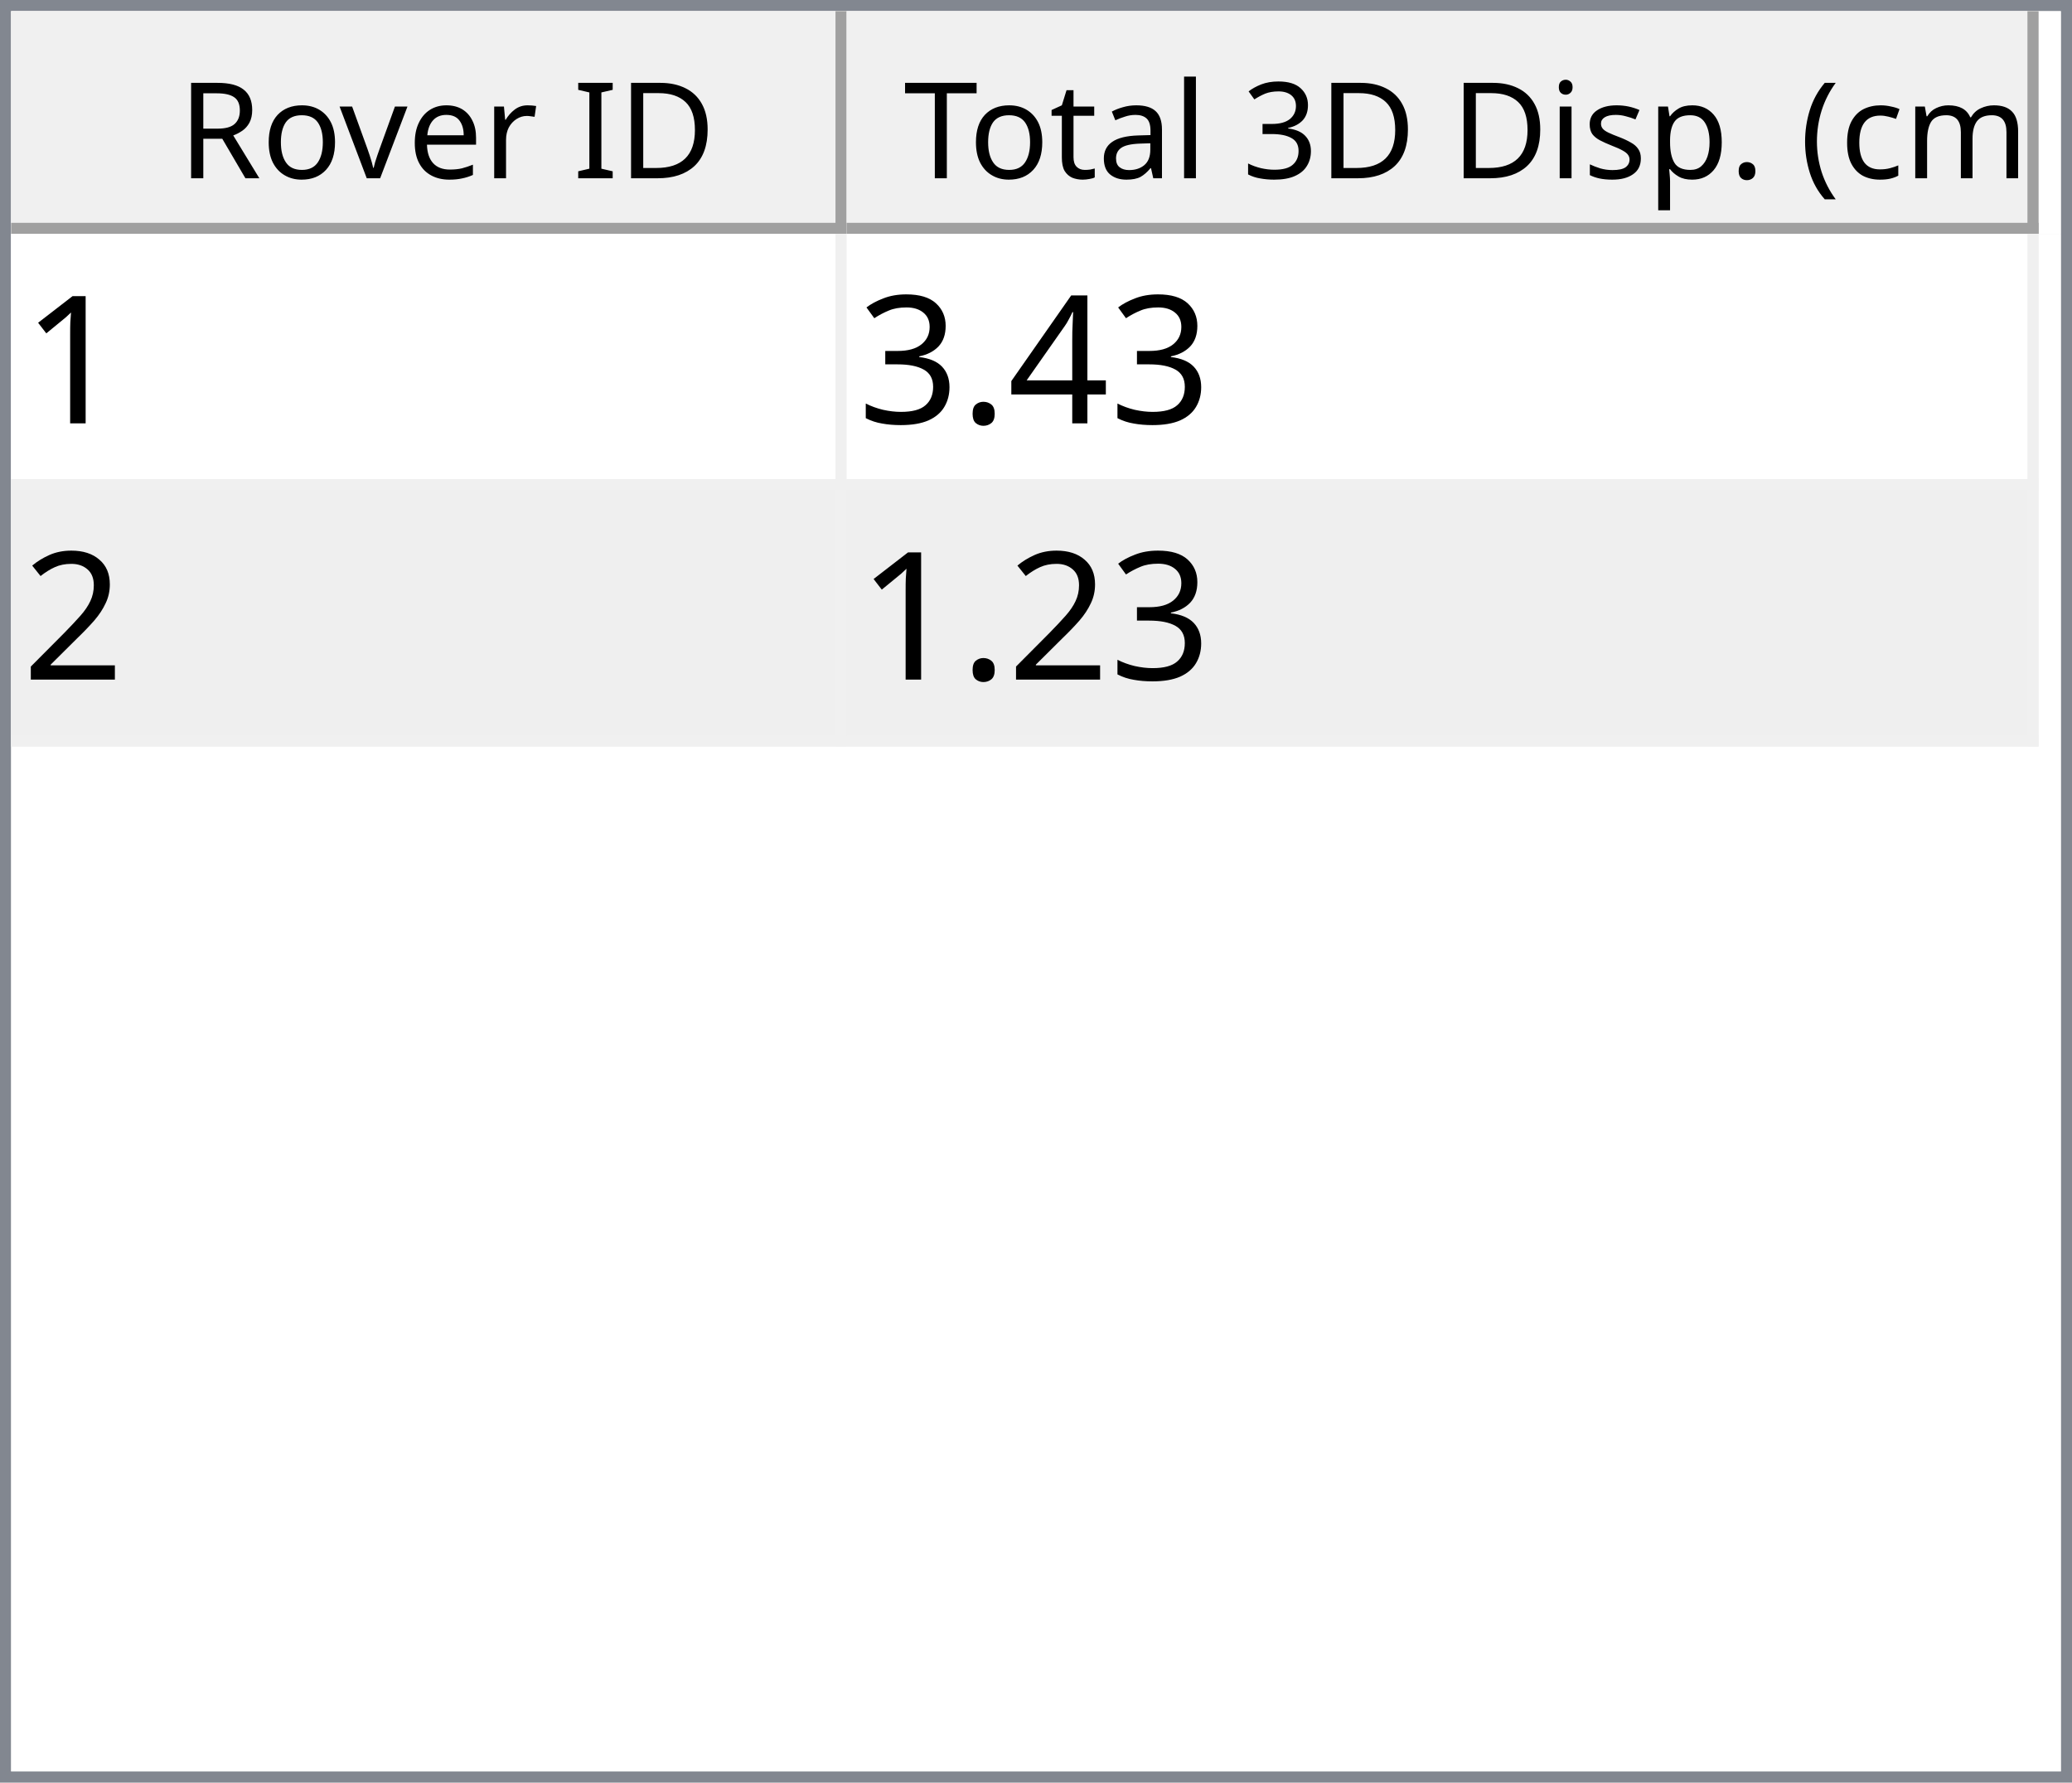
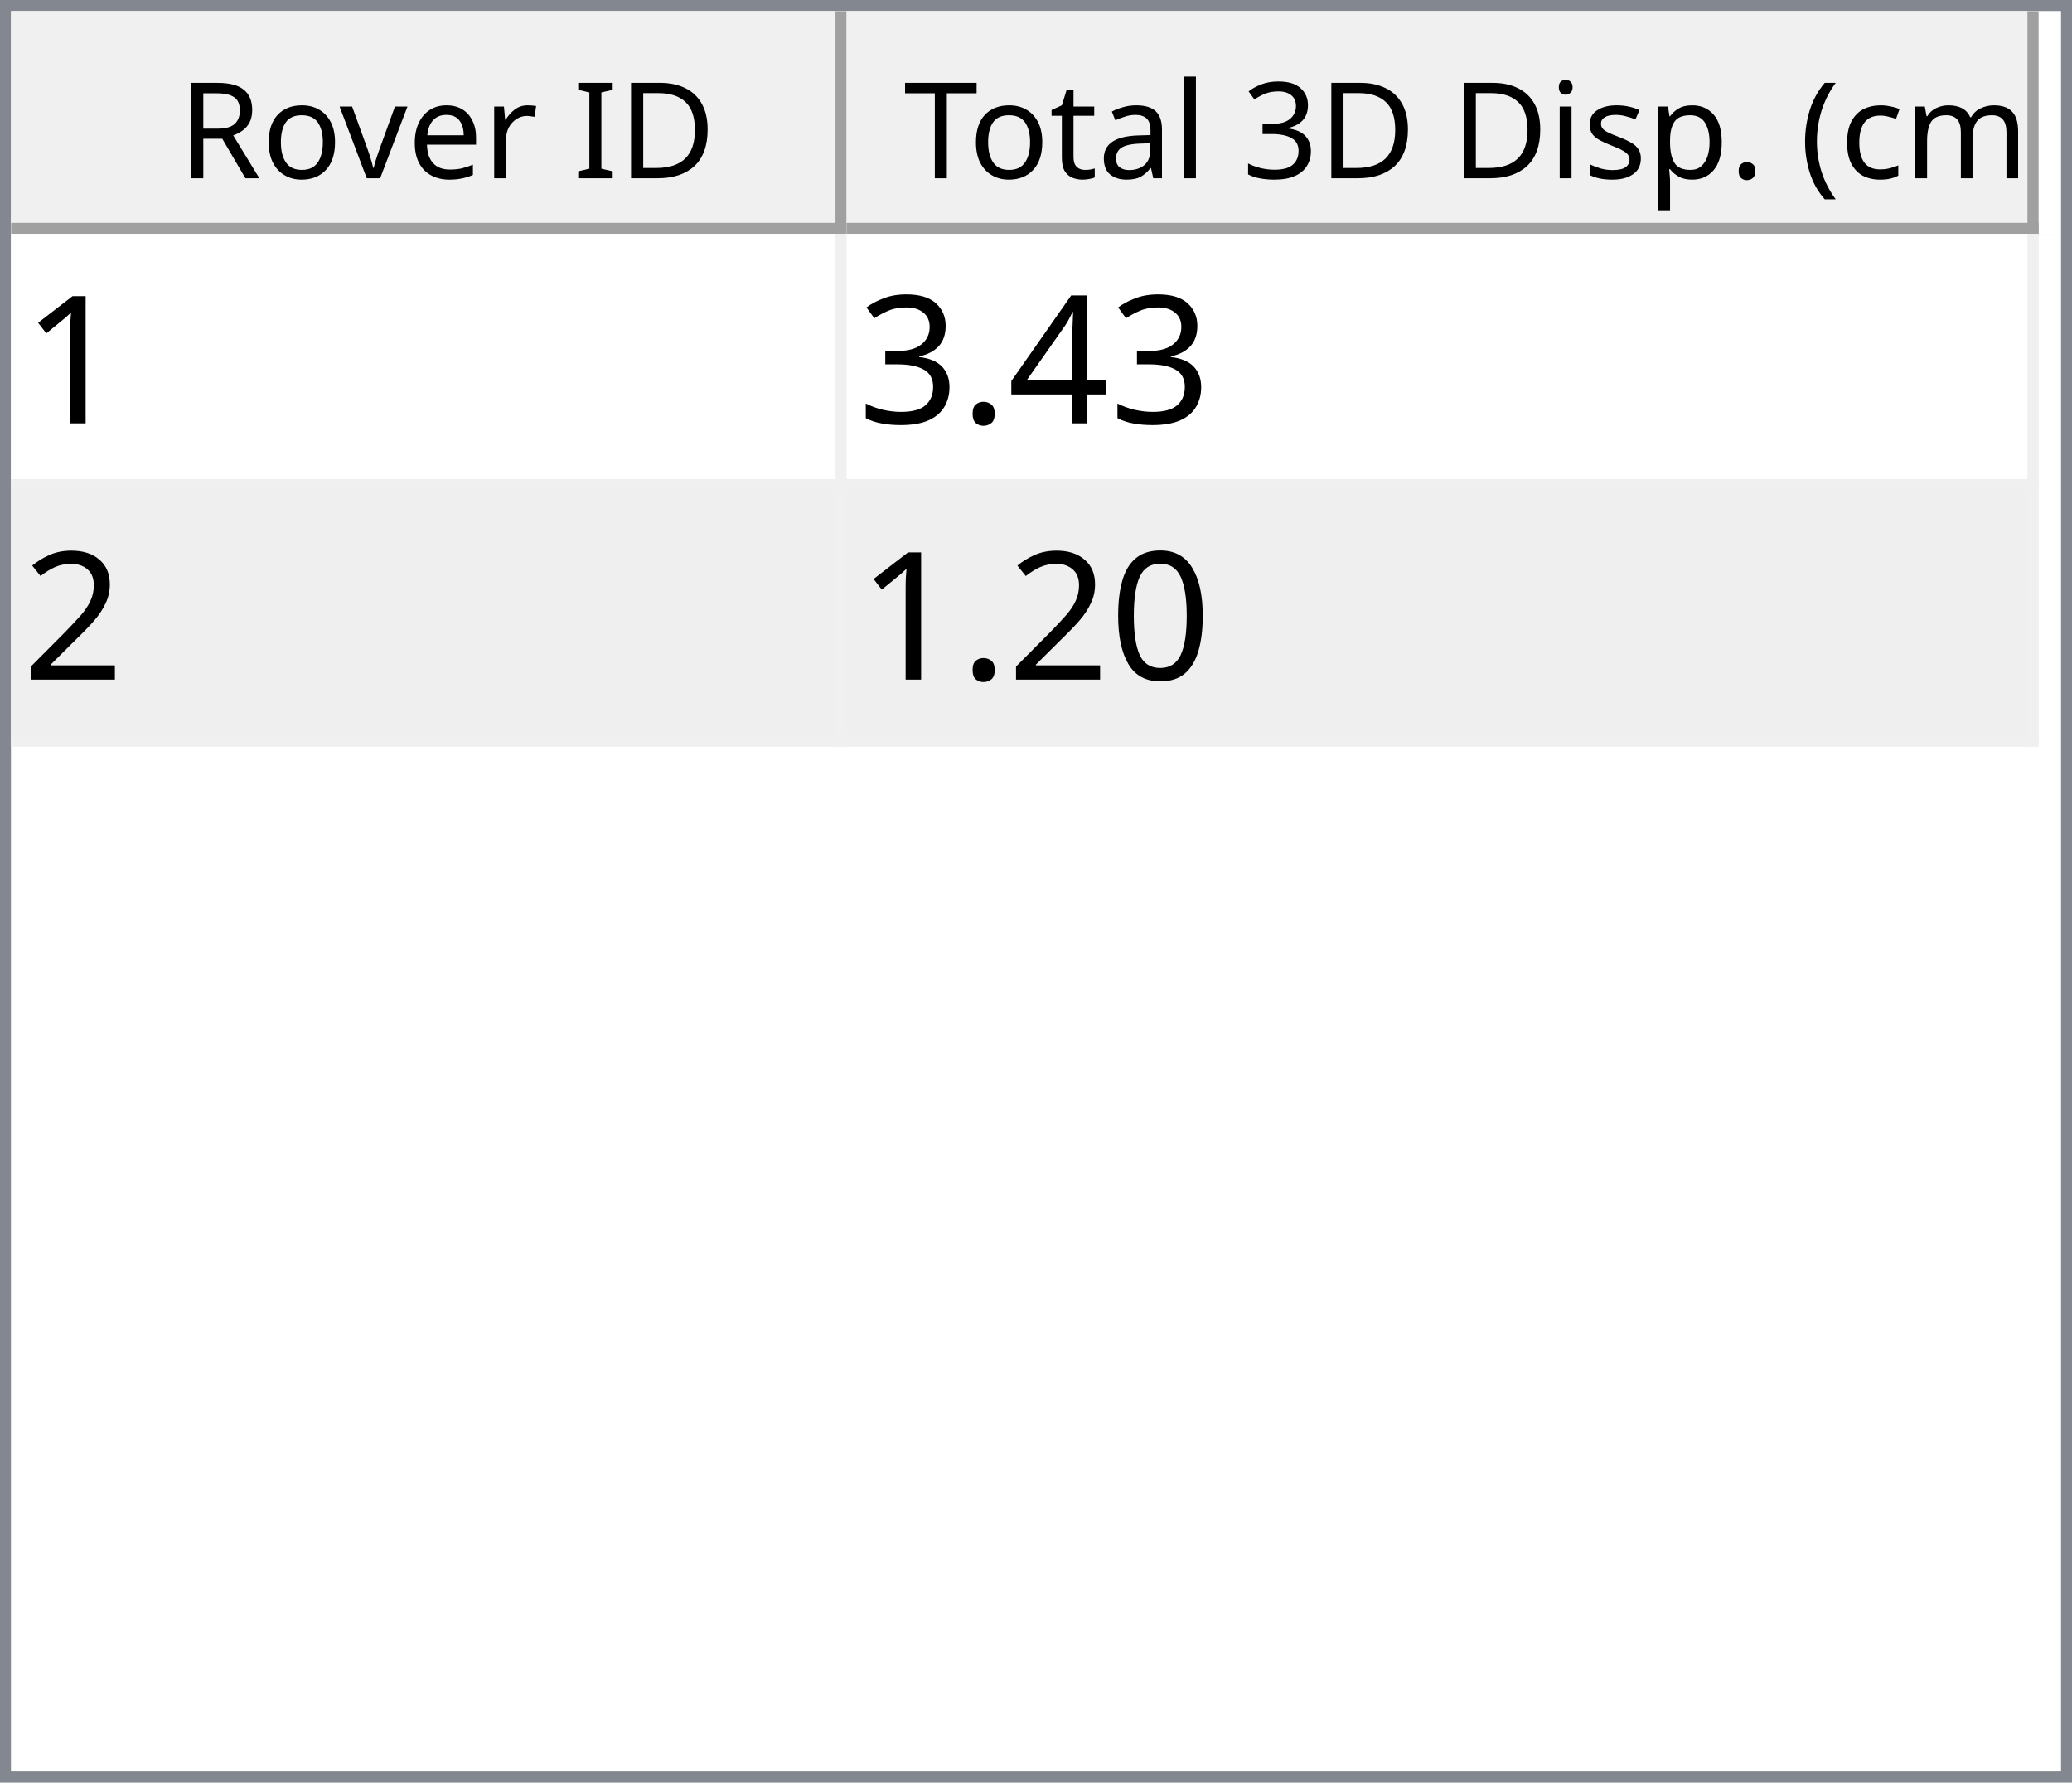
<svg xmlns="http://www.w3.org/2000/svg" style="fill-opacity:1; color-rendering:auto; color-interpolation:auto; text-rendering:auto; stroke:black; stroke-linecap:square; stroke-miterlimit:10; shape-rendering:auto; stroke-opacity:1; fill:black; stroke-dasharray:none; font-weight:normal; stroke-width:1; font-family:'Dialog'; font-style:normal; stroke-linejoin:miter; font-size:12px; stroke-dashoffset:0; image-rendering:auto;" width="186" height="160">
  <defs id="genericDefs" />
  <g>
    <defs id="defs1">
      <clipPath clipPathUnits="userSpaceOnUse" id="clipPath1">
        <path d="M0 0 L186 0 L186 160 L0 160 L0 0 Z" />
      </clipPath>
      <clipPath clipPathUnits="userSpaceOnUse" id="clipPath2">
        <path d="M0 0 L0 160 L186 160 L186 0 Z" />
      </clipPath>
      <clipPath clipPathUnits="userSpaceOnUse" id="clipPath3">
        <path d="M0 0 L0 20 L184 20 L184 0 Z" />
      </clipPath>
      <clipPath clipPathUnits="userSpaceOnUse" id="clipPath4">
        <path d="M0 0 L0 20 L75 20 L75 0 Z" />
      </clipPath>
      <clipPath clipPathUnits="userSpaceOnUse" id="clipPath5">
        <path d="M1 1 L1 19 L74 19 L74 1 Z" />
      </clipPath>
      <clipPath clipPathUnits="userSpaceOnUse" id="clipPath6">
        <path d="M0 0 L0 18 L73 18 L73 0 Z" />
      </clipPath>
      <clipPath clipPathUnits="userSpaceOnUse" id="clipPath7">
        <path d="M-0.5 -0.5 L-0.5 19.5 L74.5 19.5 L74.5 -0.5 Z" />
      </clipPath>
      <clipPath clipPathUnits="userSpaceOnUse" id="clipPath8">
        <path d="M0 0 L0 20 L107 20 L107 0 Z" />
      </clipPath>
      <clipPath clipPathUnits="userSpaceOnUse" id="clipPath9">
        <path d="M1 1 L1 19 L106 19 L106 1 Z" />
      </clipPath>
      <clipPath clipPathUnits="userSpaceOnUse" id="clipPath10">
        <path d="M0 0 L0 18 L105 18 L105 0 Z" />
      </clipPath>
      <clipPath clipPathUnits="userSpaceOnUse" id="clipPath11">
        <path d="M-0.5 -0.5 L-0.5 19.5 L106.5 19.5 L106.5 -0.5 Z" />
      </clipPath>
      <clipPath clipPathUnits="userSpaceOnUse" id="clipPath12">
        <path d="M0 0 L0 138 L184 138 L184 0 Z" />
      </clipPath>
      <clipPath clipPathUnits="userSpaceOnUse" id="clipPath13">
        <path d="M0 0 L0 46 L182 46 L182 0 Z" />
      </clipPath>
      <clipPath clipPathUnits="userSpaceOnUse" id="clipPath14">
        <path d="M-0.5 -0.5 L-0.5 45.5 L181.5 45.5 L181.5 -0.5 Z" />
      </clipPath>
      <clipPath clipPathUnits="userSpaceOnUse" id="clipPath15">
        <path d="M0 0 L0 22 L74 22 L74 0 Z" />
      </clipPath>
      <clipPath clipPathUnits="userSpaceOnUse" id="clipPath16">
        <path d="M0 0 L0 22 L106 22 L106 0 Z" />
      </clipPath>
      <font horiz-adv-x="64.551" id="font1">
        <font-face ascent="107.91" descent="25.098" units-per-em="100" style="font-style:normal; font-family:Segoe UI; font-weight:normal;" />
        <missing-glyph horiz-adv-x="64.551" d="M8.109 0 L8.109 68.266 L56.453 68.266 L56.453 0 L8.109 0 ZM15.328 7.234 L49.219 7.234 L49.219 61.031 L15.328 61.031 L15.328 7.234 Z" />
        <glyph unicode="D" horiz-adv-x="70.117" d="M9.188 0 L9.188 70.016 L28.516 70.016 Q65.531 70.016 65.531 35.891 Q65.531 19.672 55.25 9.836 Q44.969 0 27.734 0 L9.188 0 ZM17.391 62.594 L17.391 7.422 L27.828 7.422 Q41.609 7.422 49.273 14.797 Q56.938 22.172 56.938 35.688 Q56.938 62.594 28.328 62.594 L17.391 62.594 Z" />
        <glyph unicode="I" horiz-adv-x="26.611" d="M17.391 0 L9.188 0 L9.188 70.016 L17.391 70.016 L17.391 0 Z" />
        <glyph unicode=" " horiz-adv-x="27.393" d="" />
        <glyph unicode="r" horiz-adv-x="34.766" d="M34.188 41.891 Q32.078 43.5 28.125 43.5 Q23 43.5 19.555 38.672 Q16.109 33.844 16.109 25.484 L16.109 0 L8.109 0 L8.109 50 L16.109 50 L16.109 39.703 L16.312 39.703 Q18.016 44.969 21.531 47.922 Q25.047 50.875 29.391 50.875 Q32.516 50.875 34.188 50.203 L34.188 41.891 Z" />
        <glyph unicode="e" horiz-adv-x="52.295" d="M48.297 23 L12.984 23 Q13.188 14.656 17.484 10.109 Q21.781 5.562 29.297 5.562 Q37.75 5.562 44.828 11.141 L44.828 3.609 Q38.234 -1.172 27.391 -1.172 Q16.797 -1.172 10.742 5.641 Q4.688 12.453 4.688 24.812 Q4.688 36.469 11.305 43.82 Q17.922 51.172 27.734 51.172 Q37.547 51.172 42.922 44.828 Q48.297 38.484 48.297 27.203 L48.297 23 ZM40.094 29.781 Q40.047 36.719 36.75 40.578 Q33.453 44.438 27.594 44.438 Q21.922 44.438 17.969 40.383 Q14.016 36.328 13.094 29.781 L40.094 29.781 Z" />
        <glyph unicode="v" horiz-adv-x="47.9" d="M47.406 50 L27.484 0 L19.625 0 L0.688 50 L9.469 50 L22.172 13.672 Q23.578 9.672 23.922 6.688 L24.125 6.688 Q24.609 10.453 25.688 13.484 L38.969 50 L47.406 50 Z" />
        <glyph unicode="o" horiz-adv-x="58.594" d="M29 -1.172 Q17.922 -1.172 11.305 5.836 Q4.688 12.844 4.688 24.422 Q4.688 37.016 11.57 44.094 Q18.453 51.172 30.172 51.172 Q41.359 51.172 47.633 44.289 Q53.906 37.406 53.906 25.203 Q53.906 13.234 47.141 6.031 Q40.375 -1.172 29 -1.172 ZM29.594 44.438 Q21.875 44.438 17.383 39.188 Q12.891 33.938 12.891 24.703 Q12.891 15.828 17.43 10.695 Q21.969 5.562 29.594 5.562 Q37.359 5.562 41.531 10.594 Q45.703 15.625 45.703 24.906 Q45.703 34.281 41.531 39.359 Q37.359 44.438 29.594 44.438 Z" />
        <glyph unicode="R" horiz-adv-x="59.814" d="M59.375 0 L49.609 0 L37.891 19.625 Q36.281 22.359 34.766 24.289 Q33.25 26.219 31.664 27.438 Q30.078 28.656 28.25 29.219 Q26.422 29.781 24.125 29.781 L17.391 29.781 L17.391 0 L9.188 0 L9.188 70.016 L30.078 70.016 Q34.672 70.016 38.555 68.867 Q42.438 67.719 45.289 65.375 Q48.141 63.031 49.758 59.547 Q51.375 56.062 51.375 51.375 Q51.375 47.703 50.273 44.656 Q49.172 41.609 47.148 39.211 Q45.125 36.812 42.266 35.133 Q39.406 33.453 35.844 32.516 L35.844 32.328 Q37.594 31.547 38.891 30.547 Q40.188 29.547 41.359 28.18 Q42.531 26.812 43.68 25.078 Q44.828 23.344 46.234 21.047 L59.375 0 ZM17.391 62.594 L17.391 37.203 L28.516 37.203 Q31.594 37.203 34.203 38.133 Q36.812 39.062 38.719 40.797 Q40.625 42.531 41.703 45.047 Q42.781 47.562 42.781 50.688 Q42.781 56.297 39.141 59.445 Q35.5 62.594 28.609 62.594 L17.391 62.594 Z" />
        <glyph unicode=")" horiz-adv-x="30.176" d="M8.297 -15.922 L1.172 -15.922 Q16.406 2.344 16.406 26.812 Q16.406 51.469 1.078 70.016 L8.297 70.016 Q23.531 52.156 23.531 26.703 Q23.531 1.375 8.297 -15.922 Z" />
        <glyph unicode="m" horiz-adv-x="86.133" d="M79.109 0 L71.094 0 L71.094 28.719 Q71.094 37.016 68.531 40.727 Q65.969 44.438 59.906 44.438 Q54.781 44.438 51.195 39.75 Q47.609 35.062 47.609 28.516 L47.609 0 L39.594 0 L39.594 29.688 Q39.594 44.438 28.219 44.438 Q22.953 44.438 19.531 40.016 Q16.109 35.594 16.109 28.516 L16.109 0 L8.109 0 L8.109 50 L16.109 50 L16.109 42.094 L16.312 42.094 Q21.625 51.172 31.844 51.172 Q36.969 51.172 40.773 48.312 Q44.578 45.453 46 40.828 Q51.562 51.172 62.594 51.172 Q79.109 51.172 79.109 30.812 L79.109 0 Z" />
        <glyph unicode="c" horiz-adv-x="46.191" d="M42.188 2.297 Q36.422 -1.172 28.516 -1.172 Q17.828 -1.172 11.258 5.789 Q4.688 12.75 4.688 23.828 Q4.688 36.188 11.766 43.68 Q18.844 51.172 30.672 51.172 Q37.25 51.172 42.281 48.734 L42.281 40.531 Q36.719 44.438 30.375 44.438 Q22.703 44.438 17.797 38.945 Q12.891 33.453 12.891 24.516 Q12.891 15.719 17.508 10.641 Q22.125 5.562 29.891 5.562 Q36.422 5.562 42.188 9.906 L42.188 2.297 Z" />
        <glyph unicode="(" horiz-adv-x="30.176" d="M29.109 -15.922 L21.969 -15.922 Q6.844 1.375 6.844 26.703 Q6.844 52.156 21.969 70.016 L29.203 70.016 Q13.875 51.469 13.875 26.812 Q13.875 2.344 29.109 -15.922 Z" />
        <glyph unicode="." horiz-adv-x="21.68" d="M10.891 -1.078 Q8.641 -1.078 7.055 0.539 Q5.469 2.156 5.469 4.391 Q5.469 6.641 7.055 8.273 Q8.641 9.906 10.891 9.906 Q13.188 9.906 14.797 8.273 Q16.406 6.641 16.406 4.391 Q16.406 2.156 14.797 0.539 Q13.188 -1.078 10.891 -1.078 Z" />
        <glyph unicode="p" horiz-adv-x="58.789" d="M16.312 7.234 L16.109 7.234 L16.109 -23 L8.109 -23 L8.109 50 L16.109 50 L16.109 41.219 L16.312 41.219 Q22.219 51.172 33.594 51.172 Q43.266 51.172 48.688 44.461 Q54.109 37.75 54.109 26.469 Q54.109 13.922 48 6.375 Q41.891 -1.172 31.297 -1.172 Q21.578 -1.172 16.312 7.234 ZM16.109 27.391 L16.109 20.406 Q16.109 14.203 20.141 9.883 Q24.172 5.562 30.375 5.562 Q37.641 5.562 41.773 11.133 Q45.906 16.703 45.906 26.609 Q45.906 34.969 42.047 39.703 Q38.188 44.438 31.594 44.438 Q24.609 44.438 20.359 39.578 Q16.109 34.719 16.109 27.391 Z" />
        <glyph unicode="s" horiz-adv-x="42.432" d="M5.078 1.812 L5.078 10.406 Q11.625 5.562 19.484 5.562 Q30.031 5.562 30.031 12.594 Q30.031 14.594 29.125 15.992 Q28.219 17.391 26.68 18.461 Q25.141 19.531 23.07 20.383 Q21 21.234 18.609 22.172 Q15.281 23.484 12.766 24.828 Q10.25 26.172 8.57 27.859 Q6.891 29.547 6.031 31.695 Q5.172 33.844 5.172 36.719 Q5.172 40.234 6.789 42.945 Q8.406 45.656 11.086 47.484 Q13.766 49.312 17.211 50.242 Q20.656 51.172 24.312 51.172 Q30.812 51.172 35.938 48.922 L35.938 40.828 Q30.422 44.438 23.25 44.438 Q21 44.438 19.195 43.922 Q17.391 43.406 16.094 42.477 Q14.797 41.547 14.086 40.258 Q13.375 38.969 13.375 37.406 Q13.375 35.453 14.086 34.133 Q14.797 32.812 16.164 31.789 Q17.531 30.766 19.484 29.938 Q21.438 29.109 23.922 28.125 Q27.25 26.859 29.883 25.516 Q32.516 24.172 34.375 22.484 Q36.234 20.797 37.234 18.602 Q38.234 16.406 38.234 13.375 Q38.234 9.672 36.602 6.938 Q34.969 4.203 32.234 2.398 Q29.5 0.594 25.93 -0.289 Q22.359 -1.172 18.453 -1.172 Q10.75 -1.172 5.078 1.812 Z" />
        <glyph unicode="i" horiz-adv-x="24.219" d="M12.203 62.703 Q10.062 62.703 8.547 64.164 Q7.031 65.625 7.031 67.875 Q7.031 70.125 8.547 71.609 Q10.062 73.094 12.203 73.094 Q14.406 73.094 15.945 71.609 Q17.484 70.125 17.484 67.875 Q17.484 65.719 15.945 64.211 Q14.406 62.703 12.203 62.703 ZM16.109 0 L8.109 0 L8.109 50 L16.109 50 L16.109 0 Z" />
        <glyph unicode="3" horiz-adv-x="53.906" d="M46.531 19.828 Q46.531 15.094 44.75 11.211 Q42.969 7.328 39.719 4.57 Q36.469 1.812 31.93 0.297 Q27.391 -1.219 21.922 -1.219 Q11.922 -1.219 6 2.594 L6 11.188 Q13.094 5.609 22.219 5.609 Q25.875 5.609 28.828 6.539 Q31.781 7.469 33.906 9.227 Q36.031 10.984 37.18 13.477 Q38.328 15.969 38.328 19.094 Q38.328 32.812 18.797 32.812 L12.984 32.812 L12.984 39.594 L18.5 39.594 Q35.797 39.594 35.797 52.484 Q35.797 64.406 22.609 64.406 Q15.188 64.406 8.688 59.422 L8.688 67.188 Q15.375 71.188 24.609 71.188 Q29 71.188 32.57 69.969 Q36.141 68.75 38.68 66.555 Q41.219 64.359 42.609 61.281 Q44 58.203 44 54.5 Q44 40.672 30.031 36.719 L30.031 36.531 Q33.594 36.141 36.625 34.797 Q39.656 33.453 41.852 31.305 Q44.047 29.156 45.289 26.25 Q46.531 23.344 46.531 19.828 Z" />
        <glyph unicode="l" horiz-adv-x="24.219" d="M16.109 0 L8.109 0 L8.109 74.031 L16.109 74.031 L16.109 0 Z" />
        <glyph unicode="a" horiz-adv-x="50.879" d="M43.891 0 L35.891 0 L35.891 7.812 L35.688 7.812 Q30.469 -1.172 20.312 -1.172 Q12.844 -1.172 8.617 2.781 Q4.391 6.734 4.391 13.281 Q4.391 27.297 20.906 29.594 L35.891 31.688 Q35.891 44.438 25.594 44.438 Q16.547 44.438 9.281 38.281 L9.281 46.484 Q16.656 51.172 26.266 51.172 Q43.891 51.172 43.891 32.516 L43.891 0 ZM35.891 25.297 L23.828 23.641 Q18.266 22.859 15.43 20.875 Q12.594 18.891 12.594 13.875 Q12.594 10.203 15.211 7.883 Q17.828 5.562 22.172 5.562 Q28.125 5.562 32.008 9.742 Q35.891 13.922 35.891 20.312 L35.891 25.297 Z" />
        <glyph unicode="t" horiz-adv-x="33.887" d="M31.297 0.484 Q28.469 -1.078 23.828 -1.078 Q10.688 -1.078 10.688 13.578 L10.688 43.172 L2.094 43.172 L2.094 50 L10.688 50 L10.688 62.203 L18.703 64.797 L18.703 50 L31.297 50 L31.297 43.172 L18.703 43.172 L18.703 14.984 Q18.703 9.969 20.414 7.82 Q22.125 5.672 26.078 5.672 Q29.109 5.672 31.297 7.328 L31.297 0.484 Z" />
        <glyph unicode="T" horiz-adv-x="52.393" d="M50.594 62.594 L30.375 62.594 L30.375 0 L22.172 0 L22.172 62.594 L2 62.594 L2 70.016 L50.594 70.016 L50.594 62.594 Z" />
      </font>
      <font horiz-adv-x="75.0" id="font2">
        <font-face ascent="100.537" descent="21.973" units-per-em="100" style="font-style:normal; font-family:sans-serif; font-weight:normal;" />
        <missing-glyph horiz-adv-x="75.0" d="M12.5 0 L12.5 62.5 L62.5 62.5 L62.5 0 L12.5 0 ZM14.062 1.562 L60.938 1.562 L60.938 60.938 L14.062 60.938 L14.062 1.562 Z" />
        <glyph unicode="1" horiz-adv-x="55.615" d="M37.25 0 L28.469 0 L28.469 56 Q25.297 52.984 20.141 49.953 Q14.984 46.922 10.891 45.406 L10.891 53.906 Q18.266 57.375 23.781 62.305 Q29.297 67.234 31.594 71.875 L37.25 71.875 L37.25 0 Z" />
        <glyph unicode="4" horiz-adv-x="55.615" d="M32.328 0 L32.328 17.141 L1.266 17.141 L1.266 25.203 L33.938 71.578 L41.109 71.578 L41.109 25.203 L50.781 25.203 L50.781 17.141 L41.109 17.141 L41.109 0 L32.328 0 ZM32.328 25.203 L32.328 57.469 L9.906 25.203 L32.328 25.203 Z" />
        <glyph unicode="." horiz-adv-x="27.783" d="M9.078 0 L9.078 10.016 L19.094 10.016 L19.094 0 L9.078 0 Z" />
        <glyph unicode="3" horiz-adv-x="55.615" d="M4.203 18.891 L12.984 20.062 Q14.5 12.594 18.141 9.297 Q21.781 6 27 6 Q33.203 6 37.477 10.297 Q41.75 14.594 41.75 20.953 Q41.75 27 37.797 30.93 Q33.844 34.859 27.734 34.859 Q25.25 34.859 21.531 33.891 L22.516 41.609 Q23.391 41.5 23.922 41.5 Q29.547 41.5 34.039 44.43 Q38.531 47.359 38.531 53.469 Q38.531 58.297 35.258 61.477 Q31.984 64.656 26.812 64.656 Q21.688 64.656 18.266 61.43 Q14.844 58.203 13.875 51.766 L5.078 53.328 Q6.688 62.156 12.398 67.016 Q18.109 71.875 26.609 71.875 Q32.469 71.875 37.398 69.359 Q42.328 66.844 44.945 62.5 Q47.562 58.156 47.562 53.266 Q47.562 48.641 45.07 44.828 Q42.578 41.016 37.703 38.766 Q44.047 37.312 47.562 32.695 Q51.078 28.078 51.078 21.141 Q51.078 11.766 44.242 5.25 Q37.406 -1.266 26.953 -1.266 Q17.531 -1.266 11.305 4.352 Q5.078 9.969 4.203 18.891 Z" />
        <glyph unicode="2" horiz-adv-x="55.615" d="M50.344 8.453 L50.344 0 L3.031 0 Q2.938 3.172 4.047 6.109 Q5.859 10.938 9.836 15.625 Q13.812 20.312 21.344 26.469 Q33.016 36.031 37.117 41.625 Q41.219 47.219 41.219 52.203 Q41.219 57.422 37.477 61.008 Q33.734 64.594 27.734 64.594 Q21.391 64.594 17.578 60.789 Q13.766 56.984 13.719 50.25 L4.688 51.172 Q5.609 61.281 11.664 66.578 Q17.719 71.875 27.938 71.875 Q38.234 71.875 44.242 66.164 Q50.25 60.453 50.25 52 Q50.25 47.703 48.492 43.555 Q46.734 39.406 42.656 34.812 Q38.578 30.219 29.109 22.219 Q21.188 15.578 18.945 13.211 Q16.703 10.844 15.234 8.453 L50.344 8.453 Z" />
+         <glyph unicode="0" horiz-adv-x="55.615" d="M4.156 35.297 Q4.156 48 6.766 55.742 Q9.375 63.484 14.523 67.68 Q19.672 71.875 27.484 71.875 Q33.25 71.875 37.594 69.555 Q41.938 67.234 44.773 62.867 Q47.609 58.5 49.219 52.227 Q50.828 45.953 50.828 35.297 Q50.828 22.703 48.242 14.969 Q45.656 7.234 40.508 3.008 Q35.359 -1.219 27.484 -1.219 Q17.141 -1.219 11.234 6.203 Q4.156 15.141 4.156 35.297 ZM13.188 35.297 Q13.188 17.672 17.312 11.836 Q21.438 6 27.484 6 Q33.547 6 37.672 11.859 Q41.797 17.719 41.797 35.297 Q41.797 52.984 37.672 58.789 Q33.547 64.594 27.391 64.594 Q21.344 64.594 17.719 59.469 Q13.188 52.938 13.188 35.297 Z" />
      </font>
    </defs>
    <g style="fill:white; stroke:white;">
      <rect x="0" y="0" width="186" style="clip-path:url(#clipPath1); stroke:none;" height="160" />
    </g>
    <g style="fill:white; text-rendering:optimizeSpeed; color-rendering:optimizeSpeed; image-rendering:optimizeSpeed; shape-rendering:crispEdges; stroke:white; color-interpolation:sRGB;">
      <rect x="0" width="186" height="160" y="0" style="stroke:none;" />
      <path style="stroke:none;" d="M0 160 L186 160 L186 0 L0 0 Z" />
    </g>
    <g style="fill:rgb(240,240,240); font-family:'Segoe UI'; stroke:rgb(240,240,240);">
      <rect x="0" y="0" width="186" style="clip-path:url(#clipPath2); stroke:none;" height="160" />
    </g>
    <g style="fill:rgb(130,135,144); font-family:'Segoe UI'; stroke:rgb(130,135,144);">
      <path d="M0 0 L186 0 L186 160 L0 160 L0 0 ZM1 1 L185 1 L185 159 L1 159 L1 1 Z" style="fill-rule:evenodd; clip-path:url(#clipPath2); stroke:none;" />
    </g>
    <g style="fill:white; font-family:'Segoe UI'; stroke:white;" transform="translate(1,1)">
      <rect x="0" y="0" width="184" style="clip-path:url(#clipPath3); stroke:none;" height="20" />
    </g>
    <g style="fill:rgb(240,240,240); font-family:'Segoe UI'; stroke:rgb(240,240,240);" transform="translate(1,1)">
      <rect x="0" y="0" width="75" style="clip-path:url(#clipPath4); stroke:none;" height="20" />
    </g>
    <g style="font-family:'Segoe UI';" transform="translate(2,2)">
      <text x="14" xml:space="preserve" y="14" style="clip-path:url(#clipPath6); stroke:none;">Rover ID</text>
    </g>
    <g style="fill:rgb(160,160,160); font-family:'Segoe UI'; stroke:rgb(160,160,160); stroke-linejoin:bevel;" transform="translate(1.5,1.5)">
      <line x1="74" x2="74" y1="0" style="fill:none; clip-path:url(#clipPath7);" y2="19" />
    </g>
    <g style="fill:rgb(160,160,160); font-family:'Segoe UI'; stroke:rgb(160,160,160); stroke-linejoin:bevel;" transform="matrix(1,0,0,1,1,1) translate(0.5,0.5)">
      <line x1="0" x2="74" y1="19" style="fill:none; clip-path:url(#clipPath7);" y2="19" />
    </g>
    <g style="fill:rgb(240,240,240); font-family:'Segoe UI'; stroke:rgb(240,240,240);" transform="translate(76,1)">
      <rect x="0" y="0" width="107" style="clip-path:url(#clipPath8); stroke:none;" height="20" />
    </g>
    <g style="font-family:'Segoe UI';" transform="translate(77,2)">
      <text x="1" xml:space="preserve" y="14" style="clip-path:url(#clipPath10); stroke:none;"> Total 3D Disp. (cm)</text>
    </g>
    <g style="fill:rgb(160,160,160); font-family:'Segoe UI'; stroke:rgb(160,160,160); stroke-linejoin:bevel;" transform="translate(76.5,1.5)">
      <line x1="106" x2="106" y1="0" style="fill:none; clip-path:url(#clipPath11);" y2="19" />
    </g>
    <g style="fill:rgb(160,160,160); font-family:'Segoe UI'; stroke:rgb(160,160,160); stroke-linejoin:bevel;" transform="matrix(1,0,0,1,76,1) translate(0.5,0.5)">
      <line x1="0" x2="106" y1="19" style="fill:none; clip-path:url(#clipPath11);" y2="19" />
    </g>
    <g style="fill:white; font-family:'Segoe UI'; stroke:white;" transform="translate(1,21)">
      <rect x="0" y="0" width="184" style="clip-path:url(#clipPath12); stroke:none;" height="138" />
    </g>
    <g style="fill:rgb(240,240,240); font-size:16px; font-family:sans-serif; stroke:rgb(240,240,240);" transform="translate(1,21)">
      <rect x="0" y="0" width="182" style="clip-path:url(#clipPath13); stroke:none;" height="46" />
      <line transform="translate(0.5,0.5)" x1="0" x2="181" y1="22" style="clip-path:url(#clipPath14); fill:none; stroke-linejoin:bevel;" y2="22" />
    </g>
    <g transform="matrix(1,0,0,1,1,21) translate(0.5,0.5)" style="fill:rgb(240,240,240); font-size:16px; font-family:sans-serif; stroke:rgb(240,240,240); stroke-linejoin:bevel;">
      <line x1="0" x2="181" y1="45" style="fill:none; clip-path:url(#clipPath14);" y2="45" />
    </g>
    <g transform="matrix(1,0,0,1,1,21) translate(0.5,0.5)" style="fill:rgb(240,240,240); font-size:16px; font-family:sans-serif; stroke:rgb(240,240,240); stroke-linejoin:bevel;">
      <line x1="74" x2="74" y1="0" style="fill:none; clip-path:url(#clipPath14);" y2="45" />
    </g>
    <g transform="matrix(1,0,0,1,1,21) translate(0.5,0.5)" style="fill:rgb(240,240,240); font-size:16px; font-family:sans-serif; stroke:rgb(240,240,240); stroke-linejoin:bevel;">
      <line x1="181" x2="181" y1="0" style="fill:none; clip-path:url(#clipPath14);" y2="45" />
    </g>
    <g style="fill:white; font-size:16px; font-family:sans-serif; stroke:white;" transform="matrix(1,0,0,1,1,21)">
      <rect x="0" y="0" width="74" style="clip-path:url(#clipPath15); stroke:none;" height="22" />
      <text x="1" y="17" style="fill:black; clip-path:url(#clipPath15); stroke:none;" xml:space="preserve">1</text>
    </g>
    <g style="fill:white; font-size:16px; font-family:sans-serif; stroke:white;" transform="matrix(1,0,0,1,1,21) translate(75,0)">
      <rect x="0" y="0" width="106" style="clip-path:url(#clipPath16); stroke:none;" height="22" />
      <text x="1" y="17" style="fill:black; clip-path:url(#clipPath16); stroke:none;" xml:space="preserve">3.43</text>
    </g>
    <g style="fill:rgb(239,239,239); font-size:16px; font-family:sans-serif; stroke:rgb(239,239,239);" transform="matrix(1,0,0,1,1,21) translate(0,23)">
      <rect x="0" y="0" width="74" style="clip-path:url(#clipPath15); stroke:none;" height="22" />
      <text x="1" y="17" style="fill:black; clip-path:url(#clipPath15); stroke:none;" xml:space="preserve">2</text>
    </g>
    <g style="fill:rgb(239,239,239); font-size:16px; font-family:sans-serif; stroke:rgb(239,239,239);" transform="matrix(1,0,0,1,1,21) translate(75,23)">
      <rect x="0" y="0" width="106" style="clip-path:url(#clipPath16); stroke:none;" height="22" />
-       <text x="1" y="17" style="fill:black; clip-path:url(#clipPath16); stroke:none;" xml:space="preserve">1.23</text>
+       <text x="1" y="17" style="fill:black; clip-path:url(#clipPath16); stroke:none;" xml:space="preserve">1.20</text>
    </g>
  </g>
</svg>
